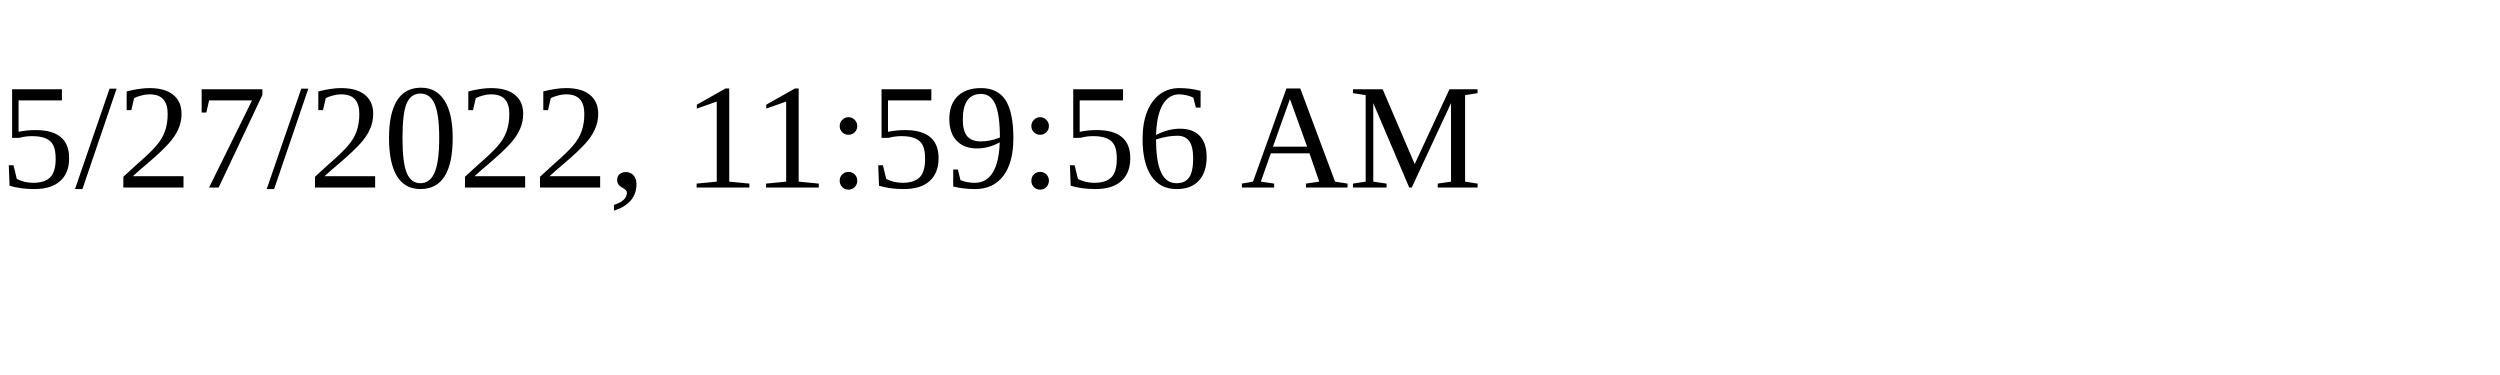
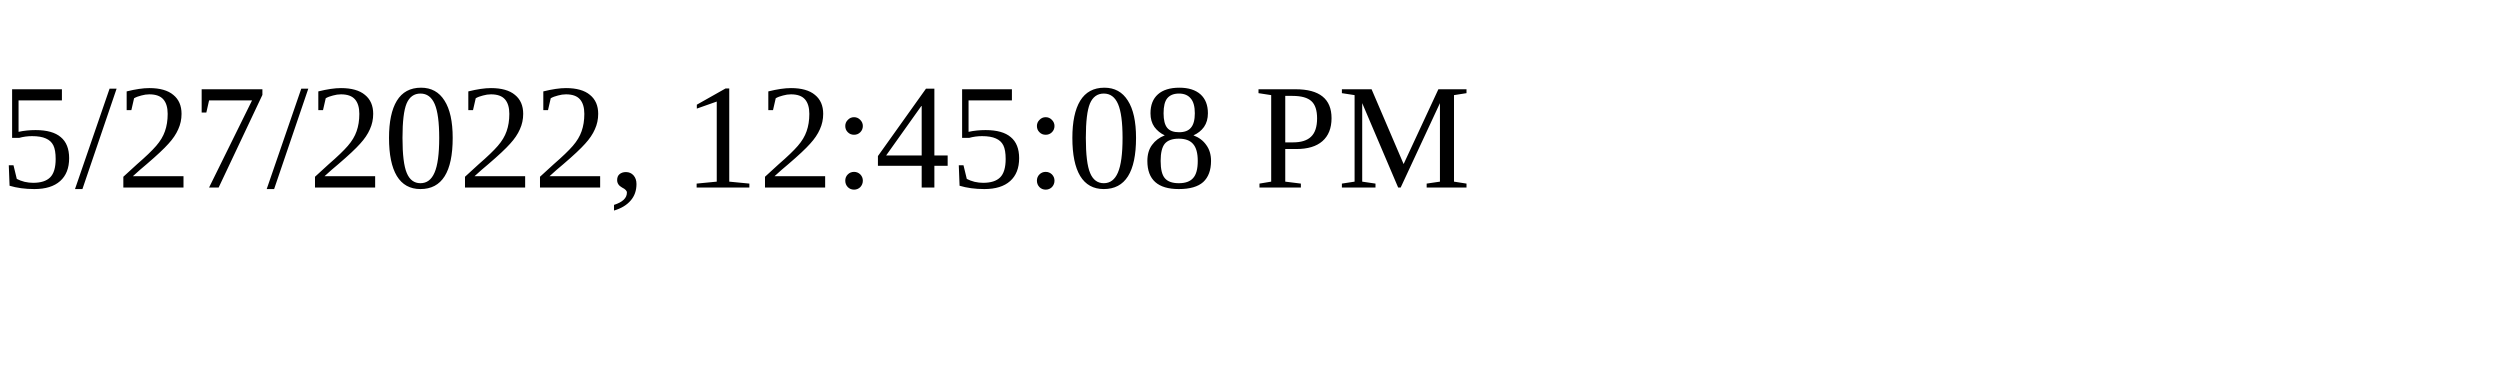
<svg xmlns="http://www.w3.org/2000/svg" height="30" width="200">
-   <text x="0" y="15">5/27/2022, 11:59:56 AM</text>
+   <text x="0" y="15">5/27/2022, 12:45:08 PM</text>
</svg>
